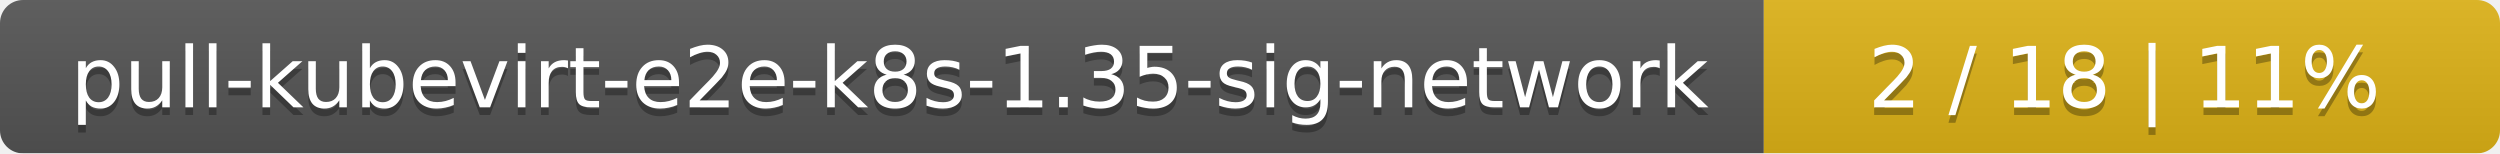
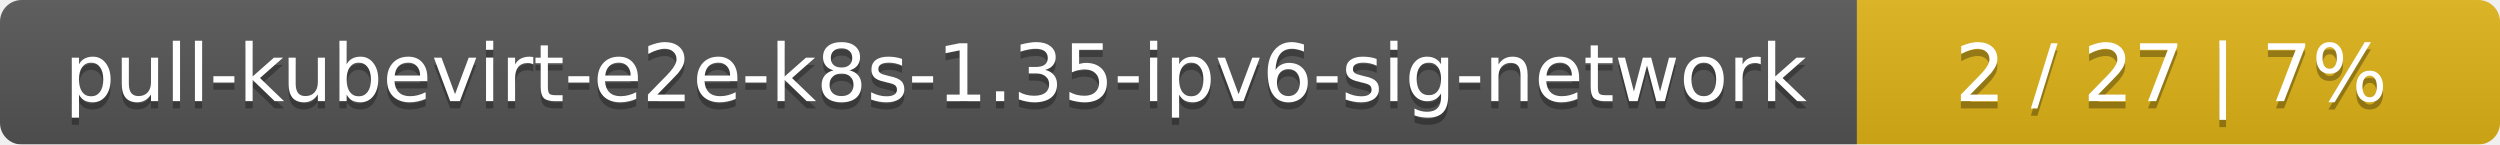
- <svg xmlns="http://www.w3.org/2000/svg" width="326" height="20">
+ <svg xmlns="http://www.w3.org/2000/svg" width="346" height="20">
  <linearGradient id="smooth" x2="0" y2="100%">
    <stop offset="0" stop-color="#bbb" stop-opacity=".1" />
    <stop offset="1" stop-opacity=".1" />
  </linearGradient>
  <mask id="round">
-     <rect width="326" height="20" rx="3" fill="#fff" />
+     <rect width="346" height="20" rx="3" fill="#fff" />
  </mask>
  <g mask="url(#round)">
-     <rect width="230" height="20" fill="#555" />
-     <rect x="230" width="96" height="20" fill="#dfb317" />
-     <rect width="326" height="20" fill="url(#smooth)" />
+     <rect width="257" height="20" fill="#555" />
+     <rect x="257" width="89" height="20" fill="#dfb317" />
+     <rect width="346" height="20" fill="url(#smooth)" />
  </g>
  <g fill="#fff" text-anchor="middle" font-family="DejaVu Sans,Verdana,Geneva,sans-serif" font-size="11">
-     <text x="116" y="15" fill="#010101" fill-opacity=".3">pull-kubevirt-e2e-k8s-1.35-sig-network</text>
-     <text x="116" y="14">pull-kubevirt-e2e-k8s-1.35-sig-network</text>
-     <text x="277" y="15" fill="#010101" fill-opacity=".3">2 / 18    |    11%</text>
-     <text x="277" y="14">2 / 18    |    11%</text>
+     <text x="129.5" y="15" fill="#010101" fill-opacity=".3">pull-kubevirt-e2e-k8s-1.35-ipv6-sig-network</text>
+     <text x="129.5" y="14">pull-kubevirt-e2e-k8s-1.35-ipv6-sig-network</text>
+     <text x="300.5" y="15" fill="#010101" fill-opacity=".3">2 / 27    |    7%</text>
+     <text x="300.5" y="14">2 / 27    |    7%</text>
  </g>
</svg>
